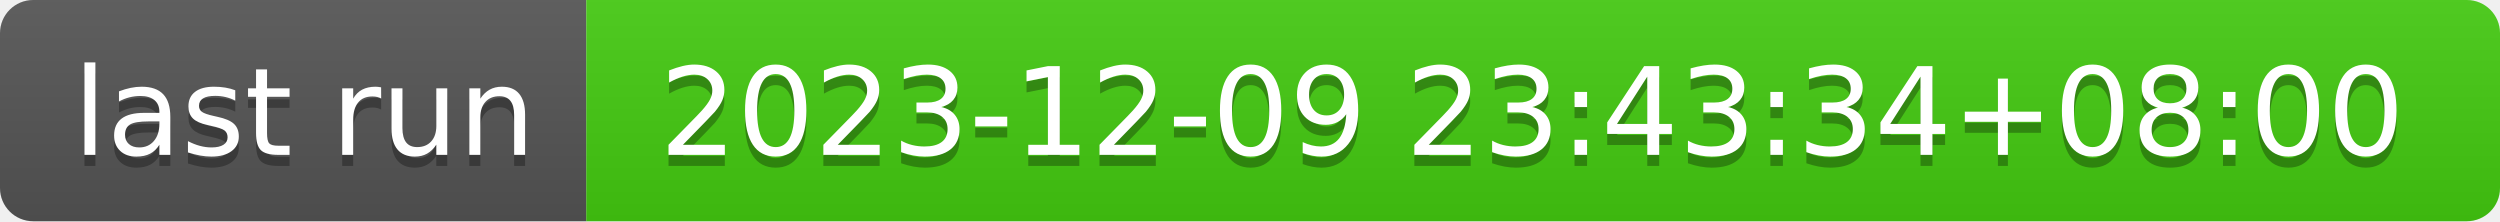
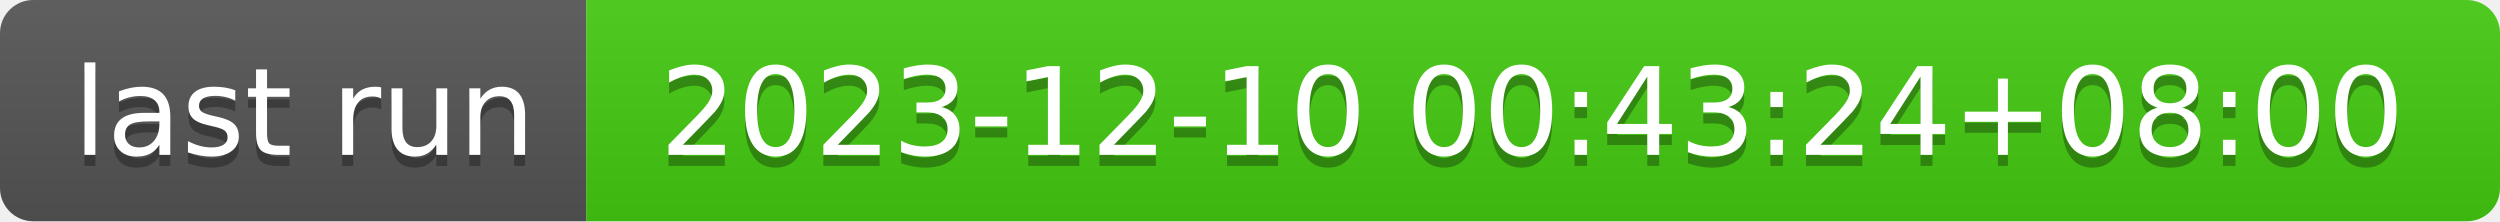
- <svg xmlns="http://www.w3.org/2000/svg" width="226" height="20" role="img" aria-label="last run: 2023-12-09 23:43:34+08:00">
+ <svg xmlns="http://www.w3.org/2000/svg" width="226" height="20" role="img" aria-label="last run: 2023-12-10 00:43:24+08:00">
  <linearGradient id="s" x2="0" y2="100%">
    <stop offset="0" stop-color="#bbb" stop-opacity=".1" />
    <stop offset="1" stop-opacity=".1" />
  </linearGradient>
  <clipPath id="r">
    <rect width="226" height="20" rx="3" fill="#fff" />
  </clipPath>
  <g clip-path="url(#r)">
    <rect width="53" height="20" fill="#555" />
    <rect x="53" width="173" height="20" fill="#4c1" />
    <rect width="226" height="20" fill="url(#s)" />
  </g>
  <g fill="#fff" text-anchor="middle" font-family="Verdana,Geneva,DejaVu Sans,sans-serif" text-rendering="geometricPrecision" font-size="110">
    <text aria-hidden="true" x="275" y="150" fill="#010101" fill-opacity=".3" transform="scale(.1)" textLength="430">last run</text>
    <text x="275" y="140" transform="scale(.1)" fill="#fff" textLength="430">last run</text>
-     <text aria-hidden="true" x="1385" y="150" fill="#010101" fill-opacity=".3" transform="scale(.1)" textLength="1630">2023-12-09 23:43:34+08:00</text>
-     <text x="1385" y="140" transform="scale(.1)" fill="#fff" textLength="1630">2023-12-09 23:43:34+08:00</text>
+     <text aria-hidden="true" x="1385" y="150" fill="#010101" fill-opacity=".3" transform="scale(.1)" textLength="1630">2023-12-10 00:43:24+08:00</text>
+     <text x="1385" y="140" transform="scale(.1)" fill="#fff" textLength="1630">2023-12-10 00:43:24+08:00</text>
  </g>
</svg>
